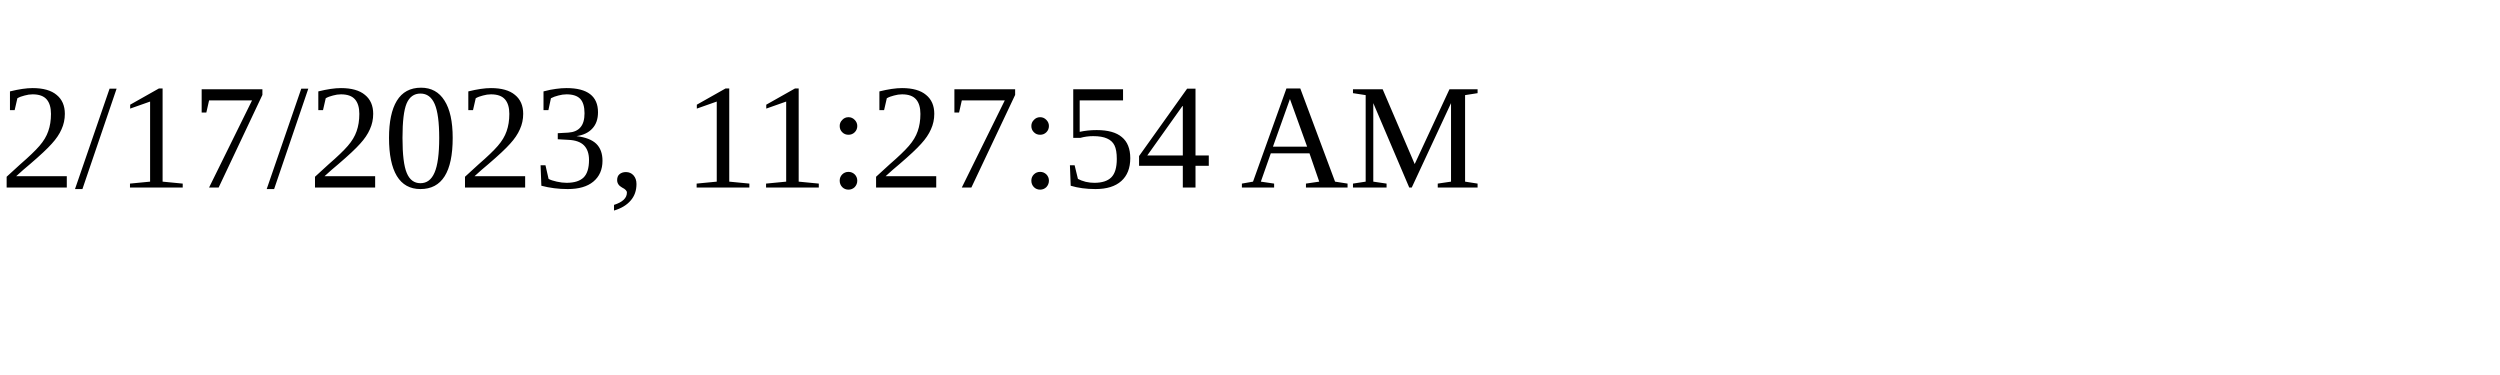
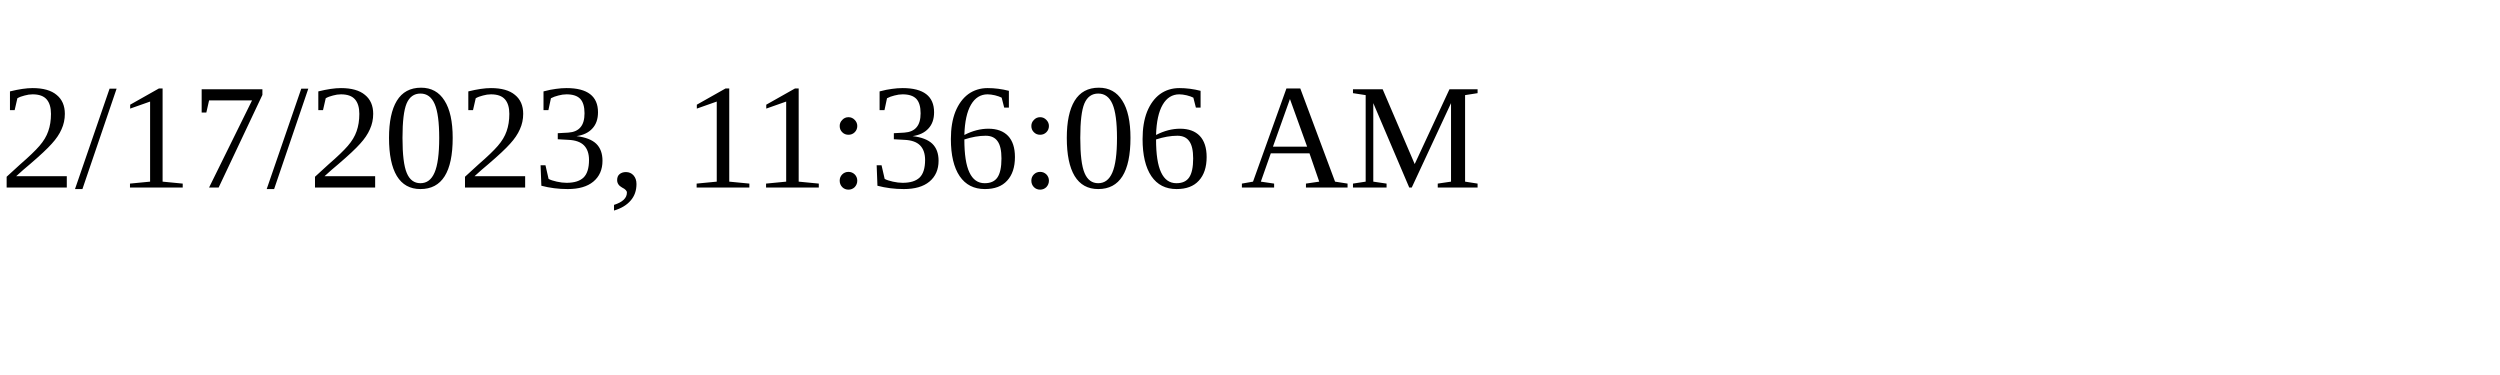
<svg xmlns="http://www.w3.org/2000/svg" height="30" width="200">
-   <text x="0" y="15">2/17/2023, 11:27:54 AM</text>
+   <text x="0" y="15">2/17/2023, 11:36:06 AM</text>
</svg>
